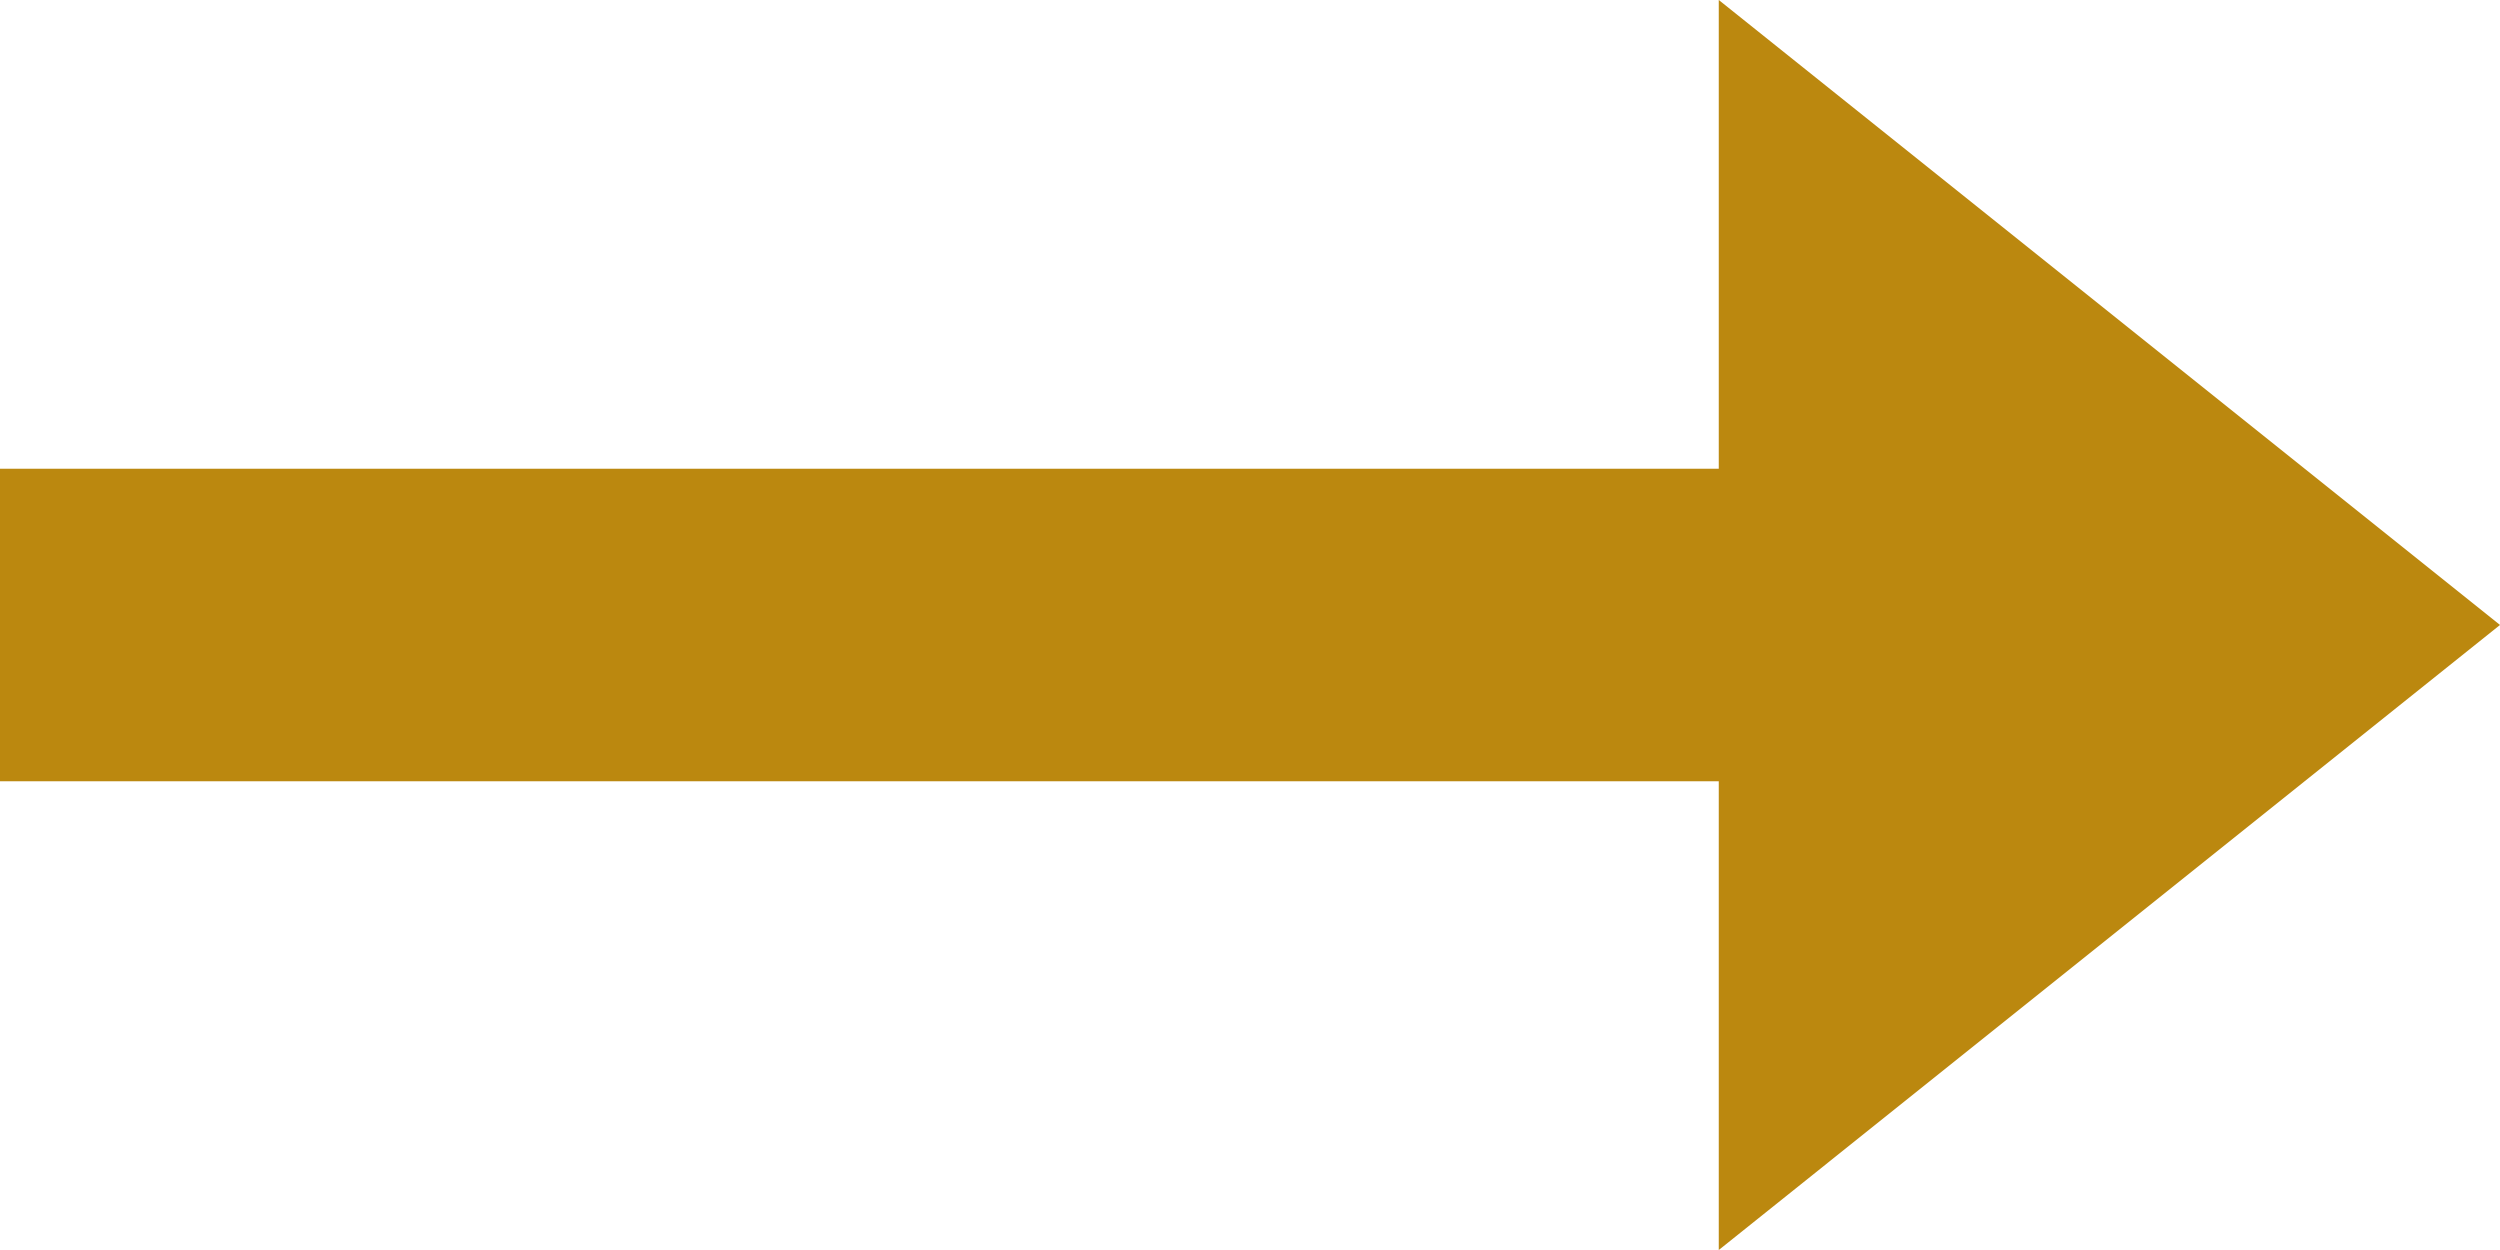
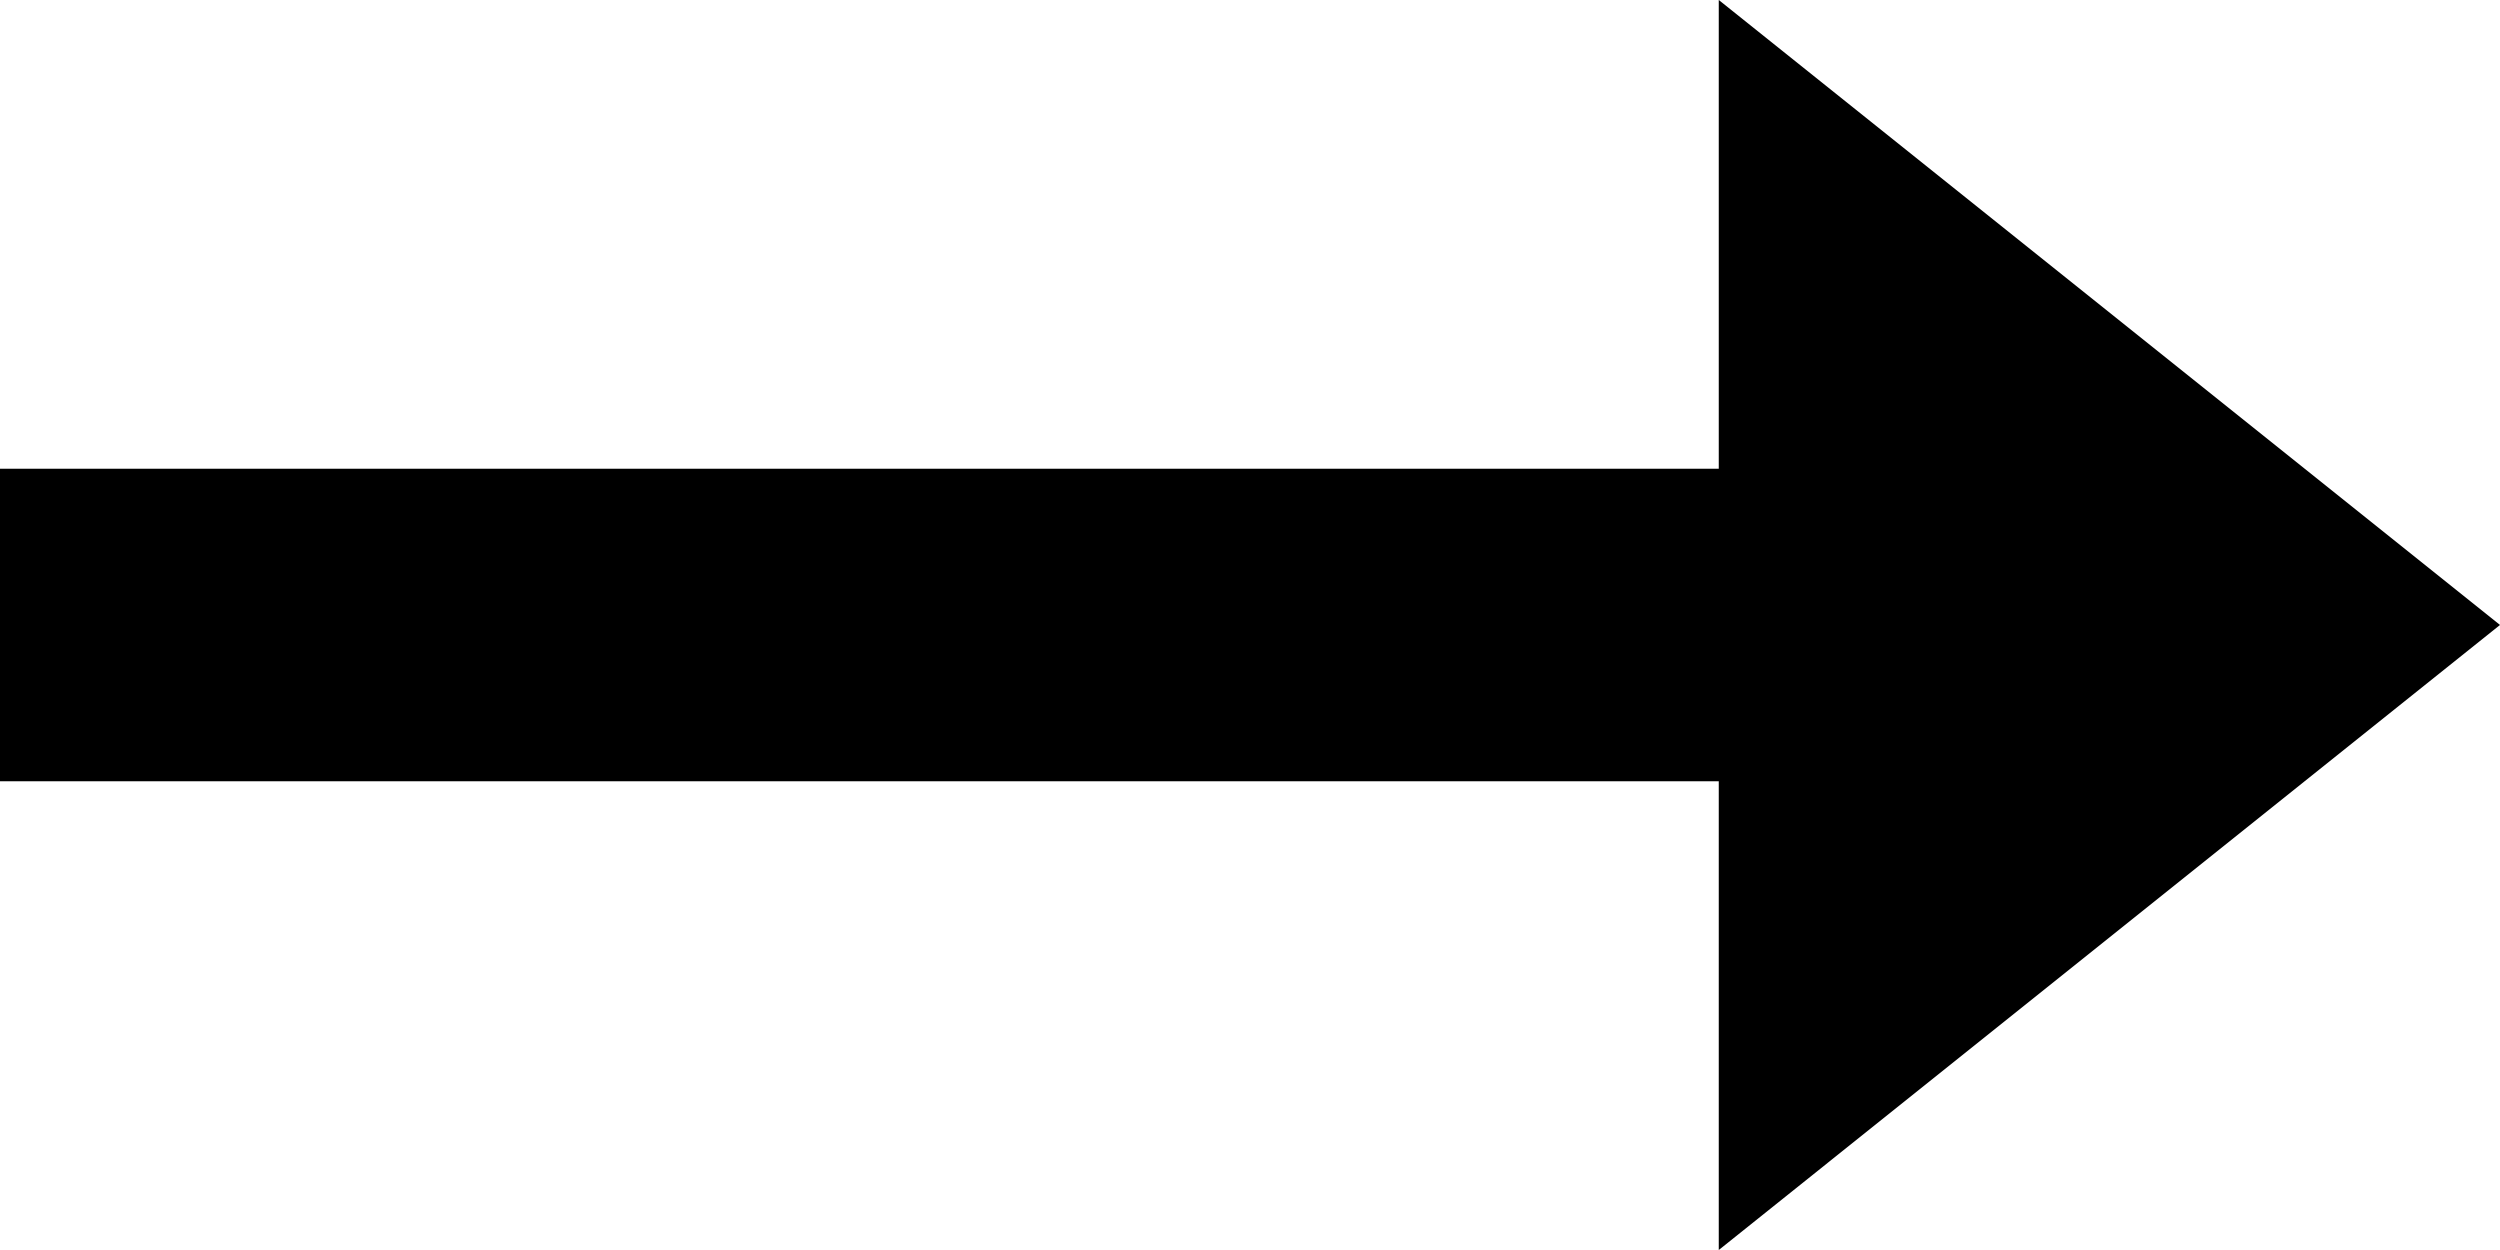
- <svg xmlns="http://www.w3.org/2000/svg" width="27.658" height="13.829" viewBox="0 0 27.658 13.829">
-   <path d="M411.658,346.914,403.015,340v5.186H384v3.457h19.015v5.186Z" transform="translate(-384 -340)" fill="#bb880f" />
+ <svg xmlns="http://www.w3.org/2000/svg" viewBox="0 0 27.658 13.829">
+   <path d="M411.658,346.914,403.015,340v5.186H384v3.457h19.015v5.186Z" transform="translate(-384 -340)" />
</svg>
